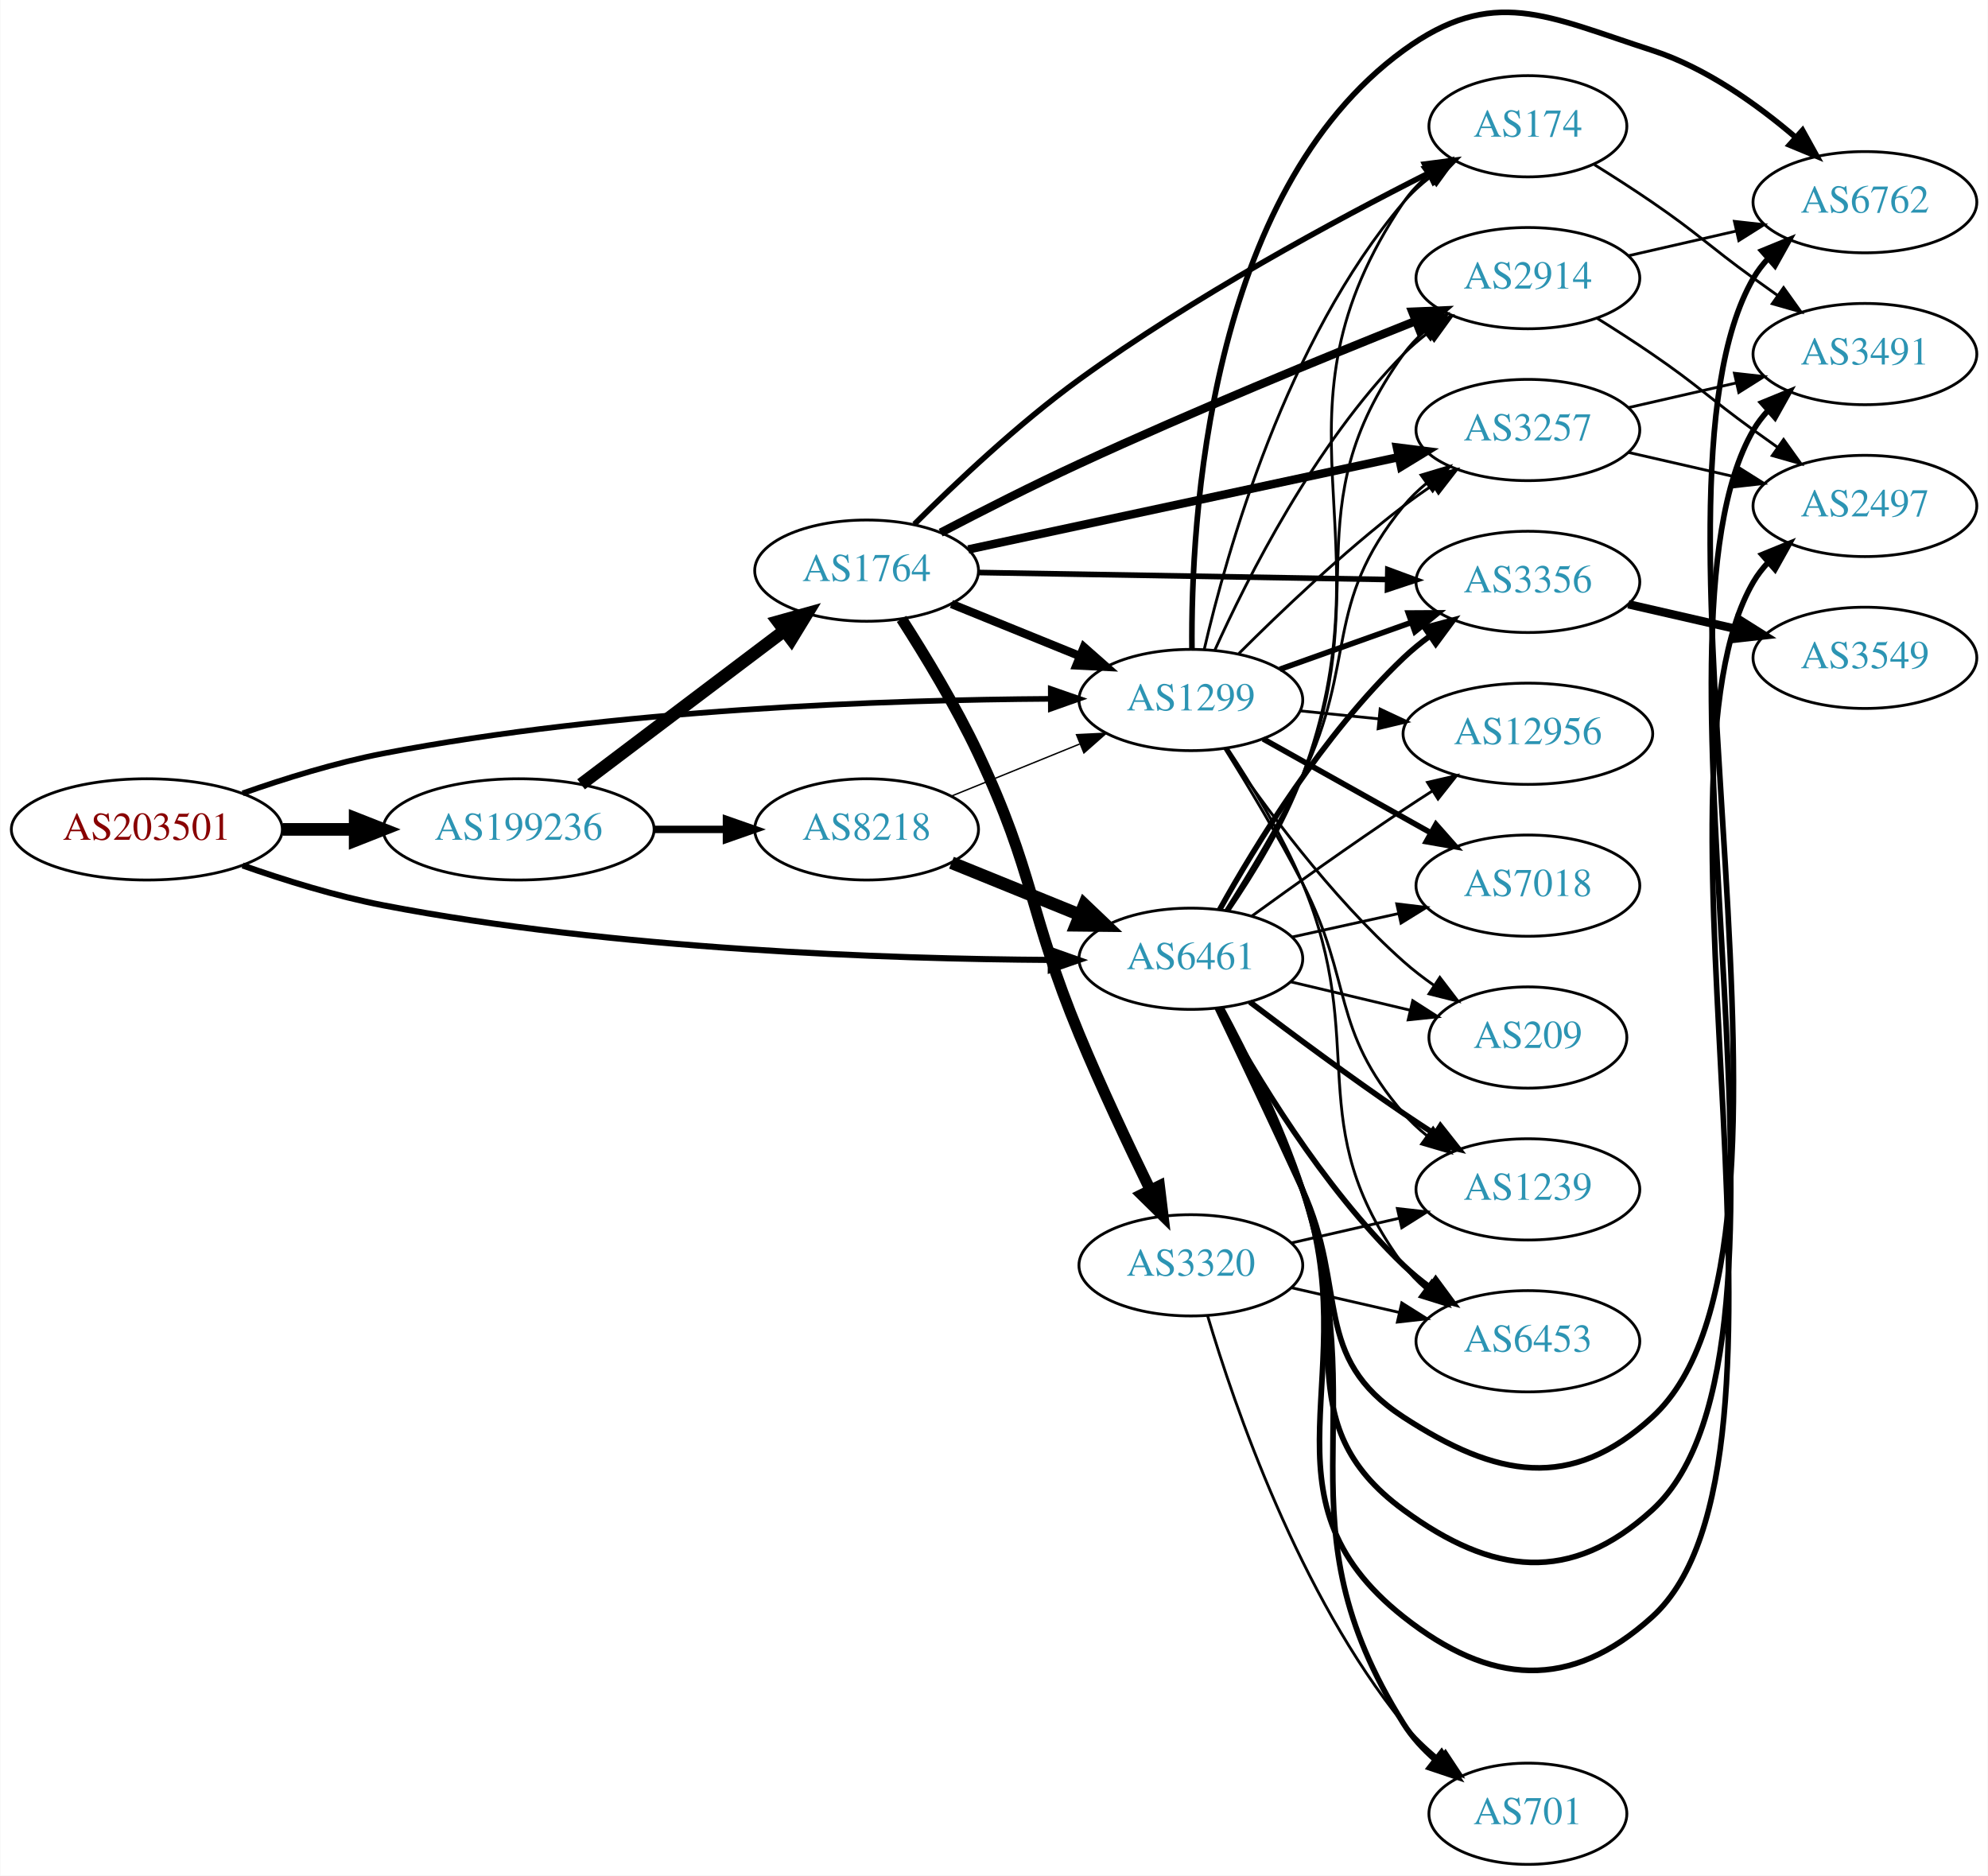
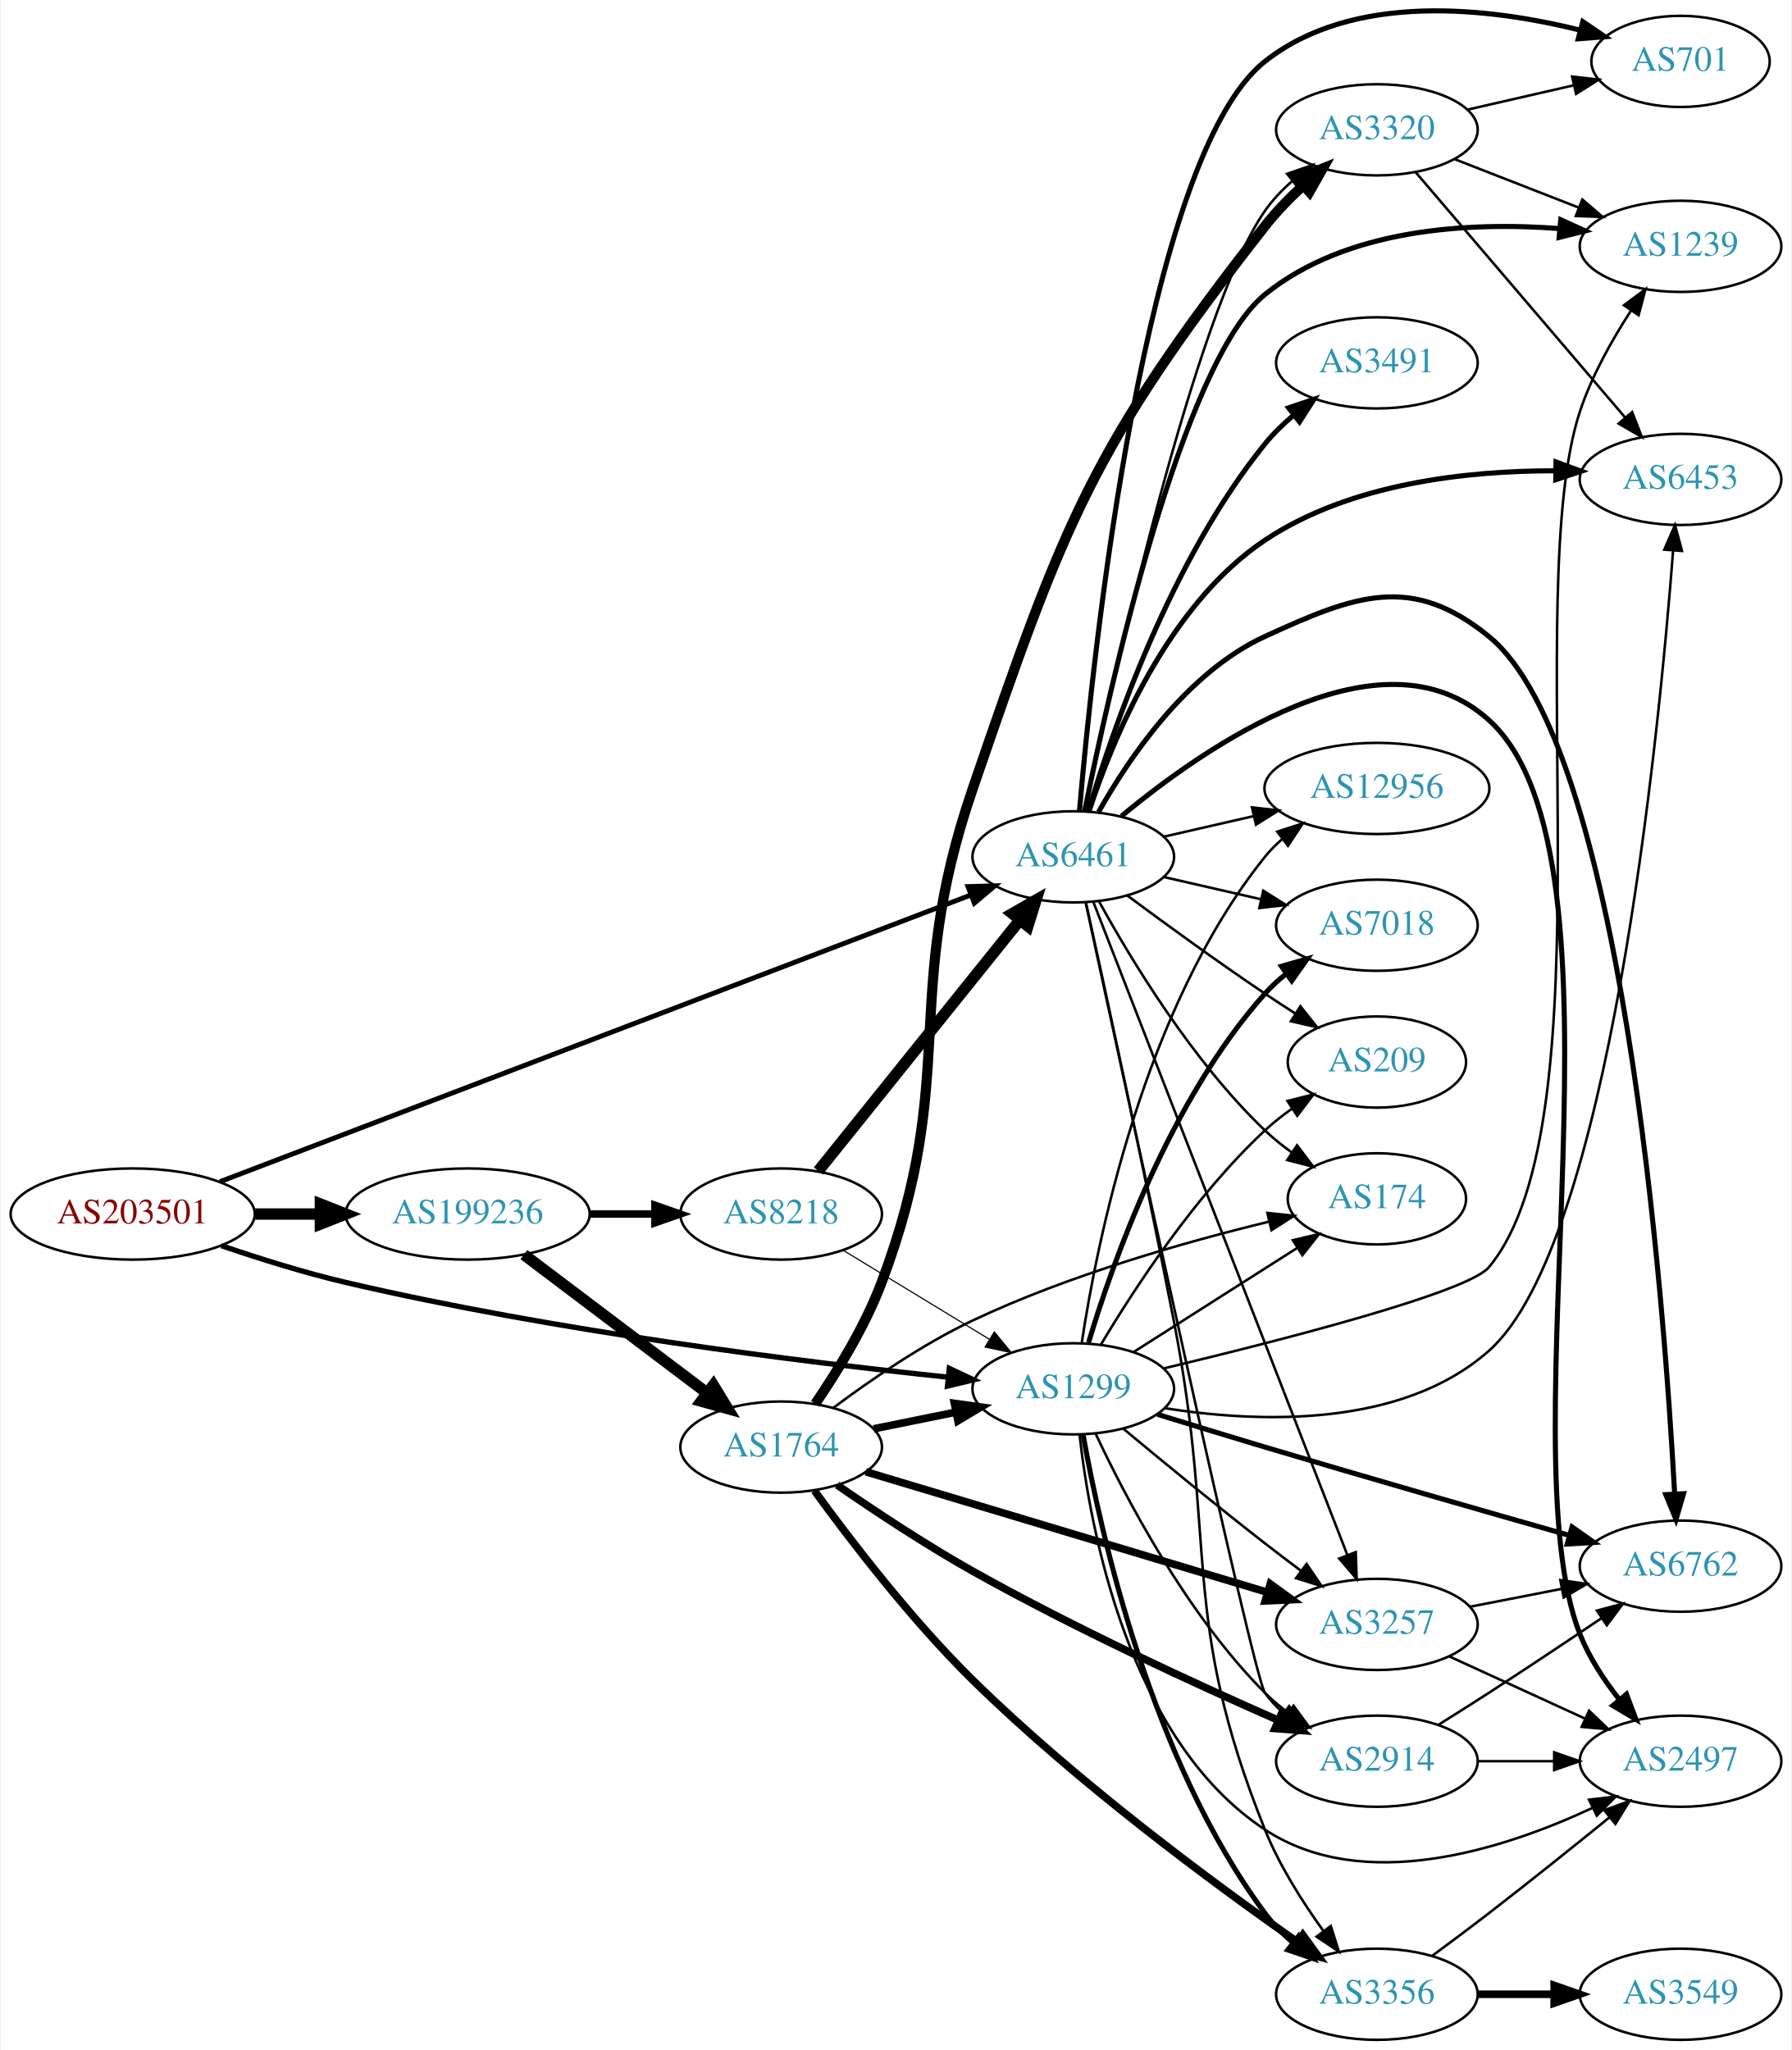
- <svg xmlns="http://www.w3.org/2000/svg" xmlns:xlink="http://www.w3.org/1999/xlink" width="707pt" height="667pt" viewBox="0.00 0.00 706.65 666.90">
-   <g id="graph0" class="graph" transform="scale(1 1) rotate(0) translate(4 662.895)">
-     <polygon fill="white" stroke="none" points="-4,4 -4,-662.895 702.654,-662.895 702.654,4 -4,4" />
+ <svg xmlns="http://www.w3.org/2000/svg" xmlns:xlink="http://www.w3.org/1999/xlink" width="707pt" height="809pt" viewBox="0.00 0.00 706.65 809.25">
+   <g id="graph0" class="graph" transform="scale(1 1) rotate(0) translate(4 805.247)">
+     <polygon fill="white" stroke="none" points="-4,4 -4,-805.247 702.654,-805.247 702.654,4 -4,4" />
    <g id="node1" class="node">
      <g id="a_node1">
        <a xlink:href="/asn/203501" xlink:title="AS203501 ~ Emarsys North America, Inc [AT]">
-           <ellipse fill="#ffffff" stroke="black" cx="48.096" cy="-368" rx="48.192" ry="18" />
-           <text text-anchor="middle" x="48.096" y="-364.3" font-family="Times,serif" font-size="14.00" fill="#880000">AS203501</text>
+           <ellipse fill="#ffffff" stroke="black" cx="48.096" cy="-326" rx="48.192" ry="18" />
+           <text text-anchor="middle" x="48.096" y="-322.3" font-family="Times,serif" font-size="14.00" fill="#880000">AS203501</text>
        </a>
      </g>
    </g>
    <g id="node2" class="node">
      <g id="a_node2">
        <a xlink:href="/asn/1299" xlink:title="AS1299 ~ Telia Carrier [EU]">
-           <ellipse fill="#ffffff" stroke="black" cx="419.322" cy="-414" rx="39.794" ry="18" />
-           <text text-anchor="middle" x="419.322" y="-410.3" font-family="Times,serif" font-size="14.00" fill="#2c94b3">AS1299</text>
+           <ellipse fill="#ffffff" stroke="black" cx="419.322" cy="-257" rx="39.794" ry="18" />
+           <text text-anchor="middle" x="419.322" y="-253.3" font-family="Times,serif" font-size="14.00" fill="#2c94b3">AS1299</text>
        </a>
      </g>
    </g>
    <g id="edge1" class="edge">
-       <path fill="none" stroke="black" stroke-width="2" d="M82.158,-380.828C97.197,-386.118 115.36,-391.759 132.191,-395 214.341,-410.819 311.93,-414.057 369.292,-414.415" />
-       <polygon fill="black" stroke="black" stroke-width="2" points="369.51,-417.915 379.522,-414.45 369.534,-410.916 369.51,-417.915" />
+       <path fill="none" stroke="black" stroke-width="2.089" d="M83.094,-313.52C97.998,-308.424 115.797,-302.838 132.191,-299 214.57,-279.715 312.476,-267.621 369.773,-261.606" />
+       <polygon fill="black" stroke="black" stroke-width="2.089" points="370.398,-265.06 379.986,-260.554 369.68,-258.097 370.398,-265.06" />
    </g>
    <g id="node3" class="node">
      <g id="a_node3">
        <a xlink:href="/asn/6461" xlink:title="AS6461 ~ Zayo Bandwidth [US]">
-           <ellipse fill="#ffffff" stroke="black" cx="419.322" cy="-322" rx="39.794" ry="18" />
-           <text text-anchor="middle" x="419.322" y="-318.3" font-family="Times,serif" font-size="14.00" fill="#2c94b3">AS6461</text>
+           <ellipse fill="#ffffff" stroke="black" cx="419.322" cy="-467" rx="39.794" ry="18" />
+           <text text-anchor="middle" x="419.322" y="-463.3" font-family="Times,serif" font-size="14.00" fill="#2c94b3">AS6461</text>
        </a>
      </g>
    </g>
    <g id="edge2" class="edge">
-       <path fill="none" stroke="black" stroke-width="2.167" d="M82.158,-355.172C97.197,-349.882 115.36,-344.241 132.191,-341 214.341,-325.181 311.93,-321.943 369.292,-321.585" />
-       <polygon fill="black" stroke="black" stroke-width="2.167" points="369.534,-325.084 379.522,-321.55 369.51,-318.085 369.534,-325.084" />
+       <path fill="none" stroke="black" stroke-width="1.929" d="M82.513,-338.761C150.669,-364.789 305.442,-423.893 378.6,-451.831" />
+       <polygon fill="black" stroke="black" stroke-width="1.929" points="377.773,-455.262 388.364,-455.559 380.27,-448.722 377.773,-455.262" />
    </g>
    <g id="node4" class="node">
      <g id="a_node4">
        <a xlink:href="/asn/199236" xlink:title="AS199236 ~ Emarsys eMarketing Systems AG [AT]">
-           <ellipse fill="#ffffff" stroke="black" cx="180.287" cy="-368" rx="48.192" ry="18" />
-           <text text-anchor="middle" x="180.287" y="-364.3" font-family="Times,serif" font-size="14.00" fill="#2c94b3">AS199236</text>
+           <ellipse fill="#ffffff" stroke="black" cx="180.287" cy="-326" rx="48.192" ry="18" />
+           <text text-anchor="middle" x="180.287" y="-322.3" font-family="Times,serif" font-size="14.00" fill="#2c94b3">AS199236</text>
        </a>
      </g>
    </g>
    <g id="edge3" class="edge">
-       <path fill="none" stroke="black" stroke-width="4.5" d="M96.466,-368C104.736,-368 113.42,-368 121.924,-368" />
-       <polygon fill="black" stroke="black" stroke-width="4.5" points="122.17,-371.938 132.17,-368 122.17,-364.063 122.17,-371.938" />
+       <path fill="none" stroke="black" stroke-width="4.5" d="M96.466,-326C104.736,-326 113.42,-326 121.924,-326" />
+       <polygon fill="black" stroke="black" stroke-width="4.5" points="122.17,-329.938 132.17,-326 122.17,-322.063 122.17,-329.938" />
    </g>
    <g id="node5" class="node">
      <g id="a_node5">
-         <a xlink:href="/asn/6762" xlink:title="AS6762 ~ TELECOM ITALIA SPARKLE S.p.A. [IT]">
-           <ellipse fill="#ffffff" stroke="black" cx="659.007" cy="-591" rx="39.794" ry="18" />
-           <text text-anchor="middle" x="659.007" y="-587.3" font-family="Times,serif" font-size="14.00" fill="#2c94b3">AS6762</text>
+         <a xlink:href="/asn/2914" xlink:title="AS2914 ~ NTT America, Inc. [US]">
+           <ellipse fill="#ffffff" stroke="black" cx="539.165" cy="-110" rx="39.794" ry="18" />
+           <text text-anchor="middle" x="539.165" y="-106.3" font-family="Times,serif" font-size="14.00" fill="#2c94b3">AS2914</text>
        </a>
      </g>
    </g>
    <g id="edge4" class="edge">
-       <path fill="none" stroke="black" stroke-width="2" d="M419.709,-432.127C419.297,-477.187 425.281,-594.284 494.969,-645 526.733,-668.117 545.986,-657.101 583.361,-645 602.442,-638.822 620.739,-625.741 634.443,-614.001" />
-       <polygon fill="black" stroke="black" stroke-width="2" points="636.817,-616.574 641.952,-607.306 632.159,-611.349 636.817,-616.574" />
+       <path fill="none" stroke="black" d="M428.1,-239.399C439.813,-214.37 463.948,-168.088 494.969,-137 497.77,-134.193 500.915,-131.54 504.198,-129.075" />
+       <polygon fill="black" stroke="black" points="506.268,-131.9 512.525,-123.35 502.302,-126.132 506.268,-131.9" />
    </g>
    <g id="node6" class="node">
      <g id="a_node6">
-         <a xlink:href="/asn/3257" xlink:title="AS3257 ~ GTT [DE]">
-           <ellipse fill="#ffffff" stroke="black" cx="539.165" cy="-510" rx="39.794" ry="18" />
-           <text text-anchor="middle" x="539.165" y="-506.3" font-family="Times,serif" font-size="14.00" fill="#2c94b3">AS3257</text>
+         <a xlink:href="/asn/174" xlink:title="AS174 ~ Cogent Communications [US]">
+           <ellipse fill="#ffffff" stroke="black" cx="539.165" cy="-332" rx="35.194" ry="18" />
+           <text text-anchor="middle" x="539.165" y="-328.3" font-family="Times,serif" font-size="14.00" fill="#2c94b3">AS174</text>
        </a>
      </g>
    </g>
    <g id="edge5" class="edge">
-       <path fill="none" stroke="black" d="M436.43,-430.561C451.04,-445.163 473.512,-466.608 494.969,-483 498.289,-485.537 501.856,-488.057 505.464,-490.48" />
-       <polygon fill="black" stroke="black" points="503.568,-493.422 513.863,-495.921 507.373,-487.547 503.568,-493.422" />
+       <path fill="none" stroke="black" d="M443.044,-271.461C461.454,-283.178 487.563,-299.795 507.771,-312.656" />
+       <polygon fill="black" stroke="black" points="505.995,-315.674 516.31,-318.091 509.753,-309.769 505.995,-315.674" />
    </g>
    <g id="node7" class="node">
      <g id="a_node7">
-         <a xlink:href="/asn/7018" xlink:title="AS7018 ~ AT&amp;T Services, Inc. [US]">
-           <ellipse fill="#ffffff" stroke="black" cx="539.165" cy="-348" rx="39.794" ry="18" />
-           <text text-anchor="middle" x="539.165" y="-344.3" font-family="Times,serif" font-size="14.00" fill="#2c94b3">AS7018</text>
+         <a xlink:href="/asn/3356" xlink:title="AS3356 ~ Level 3 Parent, LLC [US]">
+           <ellipse fill="#ffffff" stroke="black" cx="539.165" cy="-18" rx="39.794" ry="18" />
+           <text text-anchor="middle" x="539.165" y="-14.3" font-family="Times,serif" font-size="14.00" fill="#2c94b3">AS3356</text>
        </a>
      </g>
    </g>
    <g id="edge6" class="edge">
-       <path fill="none" stroke="black" stroke-width="2" d="M445.026,-400.164C462.31,-390.484 485.605,-377.437 504.575,-366.813" />
-       <polygon fill="black" stroke="black" stroke-width="2" points="506.479,-369.758 513.494,-361.818 503.059,-363.65 506.479,-369.758" />
+       <path fill="none" stroke="black" stroke-width="2" d="M423.179,-238.995C429.957,-200.87 449.931,-110.534 494.969,-50 498.092,-45.802 501.919,-41.908 505.992,-38.386" />
+       <polygon fill="black" stroke="black" stroke-width="2" points="508.304,-41.02 514.006,-32.09 503.98,-35.516 508.304,-41.02" />
    </g>
    <g id="node8" class="node">
      <g id="a_node8">
-         <a xlink:href="/asn/6453" xlink:title="AS6453 ~ TATA COMMUNICATIONS (AMERICA) INC [US]">
-           <ellipse fill="#ffffff" stroke="black" cx="539.165" cy="-186" rx="39.794" ry="18" />
-           <text text-anchor="middle" x="539.165" y="-182.3" font-family="Times,serif" font-size="14.00" fill="#2c94b3">AS6453</text>
+         <a xlink:href="/asn/3257" xlink:title="AS3257 ~ GTT [DE]">
+           <ellipse fill="#ffffff" stroke="black" cx="539.165" cy="-164" rx="39.794" ry="18" />
+           <text text-anchor="middle" x="539.165" y="-160.3" font-family="Times,serif" font-size="14.00" fill="#2c94b3">AS3257</text>
        </a>
      </g>
    </g>
    <g id="edge7" class="edge">
-       <path fill="none" stroke="black" d="M432.373,-396.767C440.805,-384.052 451.801,-366.067 458.969,-349 483.179,-291.351 457.856,-263.321 494.969,-213 497.2,-209.975 499.881,-207.21 502.8,-204.703" />
-       <polygon fill="black" stroke="black" points="504.995,-207.432 510.942,-198.664 500.825,-201.81 504.995,-207.432" />
+       <path fill="none" stroke="black" d="M439.144,-241.204C454.118,-228.738 475.686,-211.008 494.969,-196 499.48,-192.489 504.305,-188.826 509.036,-185.285" />
+       <polygon fill="black" stroke="black" points="511.42,-187.875 517.361,-179.102 507.246,-182.255 511.42,-187.875" />
    </g>
    <g id="node9" class="node">
      <g id="a_node9">
-         <a xlink:href="/asn/209" xlink:title="AS209 ~ CenturyLink Communications, LLC [US]">
-           <ellipse fill="#ffffff" stroke="black" cx="539.165" cy="-294" rx="35.194" ry="18" />
-           <text text-anchor="middle" x="539.165" y="-290.3" font-family="Times,serif" font-size="14.00" fill="#2c94b3">AS209</text>
+         <a xlink:href="/asn/6762" xlink:title="AS6762 ~ TELECOM ITALIA SPARKLE S.p.A. [IT]">
+           <ellipse fill="#ffffff" stroke="black" cx="659.007" cy="-187" rx="39.794" ry="18" />
+           <text text-anchor="middle" x="659.007" y="-183.3" font-family="Times,serif" font-size="14.00" fill="#2c94b3">AS6762</text>
        </a>
      </g>
    </g>
    <g id="edge8" class="edge">
-       <path fill="none" stroke="black" d="M431.504,-396.778C444.947,-376.937 468.97,-344.105 494.969,-321 498.332,-318.011 502.064,-315.144 505.886,-312.468" />
-       <polygon fill="black" stroke="black" points="507.856,-315.362 514.288,-306.943 504.01,-309.513 507.856,-315.362" />
+       <path fill="none" stroke="black" stroke-width="2" d="M452.617,-246.909C465.742,-242.844 481.064,-238.146 494.969,-234 535.646,-221.871 582.185,-208.506 615.1,-199.138" />
+       <polygon fill="black" stroke="black" stroke-width="2" points="616.194,-202.466 624.856,-196.365 614.28,-195.733 616.194,-202.466" />
    </g>
    <g id="node10" class="node">
      <g id="a_node10">
-         <a xlink:href="/asn/12956" xlink:title="AS12956 ~ TELXIUS [ES]">
-           <ellipse fill="#ffffff" stroke="black" cx="539.165" cy="-402" rx="44.393" ry="18" />
-           <text text-anchor="middle" x="539.165" y="-398.3" font-family="Times,serif" font-size="14.00" fill="#2c94b3">AS12956</text>
+         <a xlink:href="/asn/7018" xlink:title="AS7018 ~ AT&amp;T Services, Inc. [US]">
+           <ellipse fill="#ffffff" stroke="black" cx="539.165" cy="-440" rx="39.794" ry="18" />
+           <text text-anchor="middle" x="539.165" y="-436.3" font-family="Times,serif" font-size="14.00" fill="#2c94b3">AS7018</text>
        </a>
      </g>
    </g>
    <g id="edge9" class="edge">
-       <path fill="none" stroke="black" d="M458.257,-410.137C467.151,-409.231 476.779,-408.251 486.169,-407.295" />
-       <polygon fill="black" stroke="black" points="486.625,-410.767 496.219,-406.271 485.916,-403.803 486.625,-410.767" />
+       <path fill="none" stroke="black" stroke-width="2" d="M425.364,-275.264C434.732,-306.507 457.359,-370.909 494.969,-413 497.473,-415.803 500.337,-418.419 503.371,-420.834" />
+       <polygon fill="black" stroke="black" stroke-width="2" points="501.495,-423.795 511.672,-426.743 505.555,-418.092 501.495,-423.795" />
    </g>
    <g id="node11" class="node">
      <g id="a_node11">
-         <a xlink:href="/asn/2914" xlink:title="AS2914 ~ NTT America, Inc. [US]">
-           <ellipse fill="#ffffff" stroke="black" cx="539.165" cy="-564" rx="39.794" ry="18" />
-           <text text-anchor="middle" x="539.165" y="-560.3" font-family="Times,serif" font-size="14.00" fill="#2c94b3">AS2914</text>
+         <a xlink:href="/asn/209" xlink:title="AS209 ~ CenturyLink Communications, LLC [US]">
+           <ellipse fill="#ffffff" stroke="black" cx="539.165" cy="-386" rx="35.194" ry="18" />
+           <text text-anchor="middle" x="539.165" y="-382.3" font-family="Times,serif" font-size="14.00" fill="#2c94b3">AS209</text>
        </a>
      </g>
    </g>
    <g id="edge10" class="edge">
-       <path fill="none" stroke="black" d="M427.802,-431.624C439.312,-457.19 463.386,-504.998 494.969,-537 497.609,-539.675 500.563,-542.206 503.654,-544.567" />
-       <polygon fill="black" stroke="black" points="501.828,-547.561 512.034,-550.403 505.828,-541.816 501.828,-547.561" />
+       <path fill="none" stroke="black" d="M430.229,-274.439C443.129,-296.093 467.322,-333.305 494.969,-359 498.265,-362.063 501.956,-364.975 505.756,-367.675" />
+       <polygon fill="black" stroke="black" points="503.867,-370.621 514.137,-373.223 507.731,-364.785 503.867,-370.621" />
    </g>
    <g id="node12" class="node">
      <g id="a_node12">
-         <a xlink:href="/asn/3356" xlink:title="AS3356 ~ Level 3 Parent, LLC [US]">
-           <ellipse fill="#ffffff" stroke="black" cx="539.165" cy="-456" rx="39.794" ry="18" />
-           <text text-anchor="middle" x="539.165" y="-452.3" font-family="Times,serif" font-size="14.00" fill="#2c94b3">AS3356</text>
+         <a xlink:href="/asn/2497" xlink:title="AS2497 ~ Internet Initiative Japan Inc. [JP]">
+           <ellipse fill="#ffffff" stroke="black" cx="659.007" cy="-110" rx="39.794" ry="18" />
+           <text text-anchor="middle" x="659.007" y="-106.3" font-family="Times,serif" font-size="14.00" fill="#2c94b3">AS2497</text>
        </a>
      </g>
    </g>
    <g id="edge11" class="edge">
-       <path fill="none" stroke="black" stroke-width="2" d="M450.976,-424.925C465.186,-429.99 482.269,-436.078 497.535,-441.519" />
-       <polygon fill="black" stroke="black" stroke-width="2" points="496.66,-444.923 507.255,-444.983 499.01,-438.329 496.66,-444.923" />
+       <path fill="none" stroke="black" d="M421.805,-238.932C425.92,-202.04 441.039,-118.547 494.969,-83 533.835,-57.382 588.924,-75.081 624.061,-91.481" />
+       <polygon fill="black" stroke="black" points="622.89,-94.803 633.413,-96.035 625.955,-88.51 622.89,-94.803" />
    </g>
    <g id="node13" class="node">
      <g id="a_node13">
-         <a xlink:href="/asn/1239" xlink:title="AS1239 ~ Sprint [US]">
-           <ellipse fill="#ffffff" stroke="black" cx="539.165" cy="-240" rx="39.794" ry="18" />
-           <text text-anchor="middle" x="539.165" y="-236.3" font-family="Times,serif" font-size="14.00" fill="#2c94b3">AS1239</text>
+         <a xlink:href="/asn/12956" xlink:title="AS12956 ~ TELXIUS [ES]">
+           <ellipse fill="#ffffff" stroke="black" cx="539.165" cy="-494" rx="44.393" ry="18" />
+           <text text-anchor="middle" x="539.165" y="-490.3" font-family="Times,serif" font-size="14.00" fill="#2c94b3">AS12956</text>
        </a>
      </g>
    </g>
    <g id="edge12" class="edge">
-       <path fill="none" stroke="black" d="M431.415,-396.673C439.484,-383.764 450.442,-365.578 458.969,-349 477.174,-313.605 468.936,-297.108 494.969,-267 497.427,-264.157 500.26,-261.513 503.275,-259.082" />
-       <polygon fill="black" stroke="black" points="505.462,-261.821 511.549,-253.149 501.383,-256.132 505.462,-261.821" />
+       <path fill="none" stroke="black" d="M422.647,-274.962C428.479,-313.845 446.863,-407.126 494.969,-467 497.018,-469.551 499.378,-471.928 501.915,-474.129" />
+       <polygon fill="black" stroke="black" points="499.841,-476.95 509.926,-480.2 504.069,-471.37 499.841,-476.95" />
    </g>
    <g id="node14" class="node">
      <g id="a_node14">
-         <a xlink:href="/asn/174" xlink:title="AS174 ~ Cogent Communications [US]">
-           <ellipse fill="#ffffff" stroke="black" cx="539.165" cy="-618" rx="35.194" ry="18" />
-           <text text-anchor="middle" x="539.165" y="-614.3" font-family="Times,serif" font-size="14.00" fill="#2c94b3">AS174</text>
+         <a xlink:href="/asn/6453" xlink:title="AS6453 ~ TATA COMMUNICATIONS (AMERICA) INC [US]">
+           <ellipse fill="#ffffff" stroke="black" cx="659.007" cy="-616" rx="39.794" ry="18" />
+           <text text-anchor="middle" x="659.007" y="-612.3" font-family="Times,serif" font-size="14.00" fill="#2c94b3">AS6453</text>
        </a>
      </g>
    </g>
    <g id="edge13" class="edge">
-       <path fill="none" stroke="black" d="M424.076,-431.981C431.997,-466.283 453.227,-542.005 494.969,-591 497.743,-594.257 501.012,-597.246 504.488,-599.954" />
-       <polygon fill="black" stroke="black" points="502.632,-602.927 512.843,-605.753 506.624,-597.176 502.632,-602.927" />
-     </g>
-     <g id="edge16" class="edge">
-       <path fill="none" stroke="black" stroke-width="2" d="M428.728,-304.457C436.634,-287.89 448.749,-262.323 458.969,-240 475.367,-204.18 461.936,-180.467 494.969,-159 527.909,-137.593 554.378,-132.479 583.361,-159 650.02,-219.997 574.088,-485.806 619.361,-564 620.822,-566.523 622.625,-568.867 624.646,-571.033" />
-       <polygon fill="black" stroke="black" stroke-width="2" points="622.374,-573.696 632.18,-577.71 627.017,-568.458 622.374,-573.696" />
-     </g>
-     <g id="edge20" class="edge">
-       <path fill="none" stroke="black" d="M431.688,-339.191C439.892,-352.033 450.9,-370.194 458.969,-387 478.69,-428.079 466.123,-447.725 494.969,-483 497.348,-485.91 500.128,-488.597 503.11,-491.057" />
-       <polygon fill="black" stroke="black" points="501.189,-493.987 511.338,-497.028 505.301,-488.322 501.189,-493.987" />
+       <path fill="none" stroke="black" d="M455.502,-249.344C492.054,-243.61 548.664,-241.295 583.361,-272 630.798,-313.979 650.357,-513.548 656.082,-587.952" />
+       <polygon fill="black" stroke="black" points="652.596,-588.274 656.827,-597.988 659.576,-587.756 652.596,-588.274" />
+     </g>
+     <g id="node15" class="node">
+       <g id="a_node15">
+         <a xlink:href="/asn/1239" xlink:title="AS1239 ~ Sprint [US]">
+           <ellipse fill="#ffffff" stroke="black" cx="659.007" cy="-708" rx="39.794" ry="18" />
+           <text text-anchor="middle" x="659.007" y="-704.3" font-family="Times,serif" font-size="14.00" fill="#2c94b3">AS1239</text>
+         </a>
+       </g>
+     </g>
+     <g id="edge14" class="edge">
+       <path fill="none" stroke="black" d="M454.929,-265.028C500.259,-275.866 574.997,-294.974 583.361,-305 631.75,-363.001 595.51,-571.329 619.361,-643 623.973,-656.859 631.876,-670.949 639.338,-682.451" />
+       <polygon fill="black" stroke="black" points="636.659,-684.739 645.157,-691.067 642.46,-680.821 636.659,-684.739" />
+     </g>
+     <g id="edge25" class="edge">
+       <path fill="none" stroke="black" d="M424.258,-448.723C438.995,-380.398 490.315,-143.556 494.969,-137 496.965,-134.187 499.356,-131.605 501.974,-129.248" />
+       <polygon fill="black" stroke="black" points="504.527,-131.703 510.347,-122.849 500.276,-126.141 504.527,-131.703" />
+     </g>
+     <g id="edge24" class="edge">
+       <path fill="none" stroke="black" d="M429.564,-449.287C442.109,-426.439 466.286,-386.389 494.969,-359 498.223,-355.893 501.89,-352.954 505.676,-350.24" />
+       <polygon fill="black" stroke="black" points="507.654,-353.128 514.044,-344.678 503.779,-347.299 507.654,-353.128" />
+     </g>
+     <g id="edge19" class="edge">
+       <path fill="none" stroke="black" d="M424.291,-449.114C431.507,-416.404 447.124,-344.714 458.969,-284 476.347,-194.925 461.147,-167.217 494.969,-83 500.642,-68.873 509.657,-54.625 517.986,-43.084" />
+       <polygon fill="black" stroke="black" points="520.971,-44.938 524.156,-34.833 515.365,-40.746 520.971,-44.938" />
+     </g>
+     <g id="edge22" class="edge">
+       <path fill="none" stroke="black" d="M427.341,-448.953C447.195,-397.904 503.85,-252.232 527.544,-191.308" />
+       <polygon fill="black" stroke="black" points="530.82,-192.541 531.183,-181.952 524.296,-190.003 530.82,-192.541" />
+     </g>
+     <g id="edge18" class="edge">
+       <path fill="none" stroke="black" stroke-width="2" d="M429.319,-484.704C441.129,-505.744 464.047,-539.787 494.969,-554 530.664,-570.407 552.939,-578.857 583.361,-554 635.897,-511.074 652.384,-294.258 656.684,-215.577" />
+       <polygon fill="black" stroke="black" stroke-width="2" points="660.188,-215.593 657.213,-205.425 653.197,-215.229 660.188,-215.593" />
+     </g>
+     <g id="edge30" class="edge">
+       <path fill="none" stroke="black" d="M455.042,-459.045C467.042,-456.296 480.662,-453.175 493.355,-450.267" />
+       <polygon fill="black" stroke="black" points="494.321,-453.636 503.287,-447.991 492.757,-446.813 494.321,-453.636" />
    </g>
    <g id="edge26" class="edge">
-       <path fill="none" stroke="black" d="M455.36,-329.73C467.245,-332.353 480.69,-335.319 493.236,-338.087" />
-       <polygon fill="black" stroke="black" points="492.54,-341.518 503.059,-340.254 494.048,-334.682 492.54,-341.518" />
-     </g>
-     <g id="edge15" class="edge">
-       <path fill="none" stroke="black" stroke-width="2" d="M429.312,-304.512C441.755,-281.516 466,-240.782 494.969,-213 497.831,-210.255 501.016,-207.643 504.323,-205.202" />
-       <polygon fill="black" stroke="black" stroke-width="2" points="506.387,-208.031 512.679,-199.507 502.445,-202.247 506.387,-208.031" />
-     </g>
-     <g id="edge22" class="edge">
-       <path fill="none" stroke="black" d="M454.724,-313.826C468.063,-310.657 483.442,-307.002 497.335,-303.701" />
-       <polygon fill="black" stroke="black" points="498.218,-307.089 507.138,-301.372 496.6,-300.279 498.218,-307.089" />
+       <path fill="none" stroke="black" d="M440.653,-451.723C455.515,-440.696 476.26,-425.593 494.969,-413 498.786,-410.431 502.836,-407.79 506.867,-405.214" />
+       <polygon fill="black" stroke="black" points="508.971,-408.025 515.561,-399.729 505.236,-402.105 508.971,-408.025" />
+     </g>
+     <g id="edge17" class="edge">
+       <path fill="none" stroke="black" stroke-width="2" d="M438.351,-483.068C471.164,-510.349 541.14,-559.22 583.361,-521 643.13,-466.895 589.554,-234.908 619.361,-160 622.995,-150.867 628.819,-142.002 634.855,-134.337" />
+       <polygon fill="black" stroke="black" stroke-width="2" points="637.654,-136.447 641.394,-126.534 632.288,-131.951 637.654,-136.447" />
+     </g>
+     <g id="edge29" class="edge">
+       <path fill="none" stroke="black" d="M455.042,-474.955C466.18,-477.507 478.715,-480.379 490.608,-483.104" />
+       <polygon fill="black" stroke="black" points="489.874,-486.526 500.403,-485.348 491.437,-479.703 489.874,-486.526" />
+     </g>
+     <g id="edge23" class="edge">
+       <path fill="none" stroke="black" stroke-width="2" d="M425.54,-484.967C434.658,-512.885 456.305,-566.151 494.969,-592 528.594,-614.48 574.803,-619.451 609.443,-619.395" />
+       <polygon fill="black" stroke="black" stroke-width="2" points="609.852,-622.889 619.795,-619.23 609.74,-615.89 609.852,-622.889" />
    </g>
    <g id="edge27" class="edge">
-       <path fill="none" stroke="black" d="M441.008,-337.181C455.866,-347.963 476.455,-362.657 494.969,-375 498.269,-377.2 501.738,-379.458 505.216,-381.685" />
-       <polygon fill="black" stroke="black" points="503.466,-384.72 513.788,-387.111 507.21,-378.806 503.466,-384.72" />
-     </g>
-     <g id="edge18" class="edge">
-       <path fill="none" stroke="black" d="M432.493,-339.184C440.984,-351.874 452,-369.85 458.969,-387 484.779,-450.516 454.919,-481.354 494.969,-537 497.047,-539.887 499.538,-542.533 502.261,-544.943" />
-       <polygon fill="black" stroke="black" points="500.316,-547.861 510.4,-551.113 504.545,-542.282 500.316,-547.861" />
-     </g>
-     <g id="edge19" class="edge">
-       <path fill="none" stroke="black" stroke-width="2" d="M429.601,-339.543C442.186,-362.172 466.406,-401.844 494.969,-429 497.843,-431.733 501.036,-434.336 504.347,-436.773" />
-       <polygon fill="black" stroke="black" stroke-width="2" points="502.473,-439.73 512.709,-442.461 506.41,-433.943 502.473,-439.73" />
-     </g>
-     <g id="edge25" class="edge">
-       <path fill="none" stroke="black" stroke-width="2" d="M440.299,-306.636C455.163,-295.364 476.062,-279.847 494.969,-267 498.507,-264.596 502.251,-262.136 505.996,-259.727" />
-       <polygon fill="black" stroke="black" stroke-width="2" points="508.066,-262.559 514.64,-254.251 504.32,-256.646 508.066,-262.559" />
-     </g>
-     <g id="edge24" class="edge">
-       <path fill="none" stroke="black" d="M432.811,-339.06C441.456,-351.69 452.525,-369.646 458.969,-387 491.017,-473.31 443.485,-514.673 494.969,-591 497.361,-594.547 500.392,-597.717 503.734,-600.527" />
-       <polygon fill="black" stroke="black" points="501.783,-603.435 511.945,-606.436 505.872,-597.754 501.783,-603.435" />
-     </g>
-     <g id="node16" class="node">
-       <g id="a_node16">
-         <a xlink:href="/asn/2497" xlink:title="AS2497 ~ Internet Initiative Japan Inc. [JP]">
-           <ellipse fill="#ffffff" stroke="black" cx="659.007" cy="-483" rx="39.794" ry="18" />
-           <text text-anchor="middle" x="659.007" y="-479.3" font-family="Times,serif" font-size="14.00" fill="#2c94b3">AS2497</text>
-         </a>
-       </g>
-     </g>
-     <g id="edge17" class="edge">
-       <path fill="none" stroke="black" stroke-width="2" d="M429.861,-304.533C438.446,-288.229 450.915,-263.026 458.969,-240 481.891,-174.469 440.515,-131.064 494.969,-88 525.783,-63.631 554.261,-61.608 583.361,-88 644.225,-143.201 577.875,-385.074 619.361,-456 620.833,-458.517 622.644,-460.856 624.671,-463.018" />
-       <polygon fill="black" stroke="black" stroke-width="2" points="622.405,-465.687 632.215,-469.69 627.042,-460.443 622.405,-465.687" />
+       <path fill="none" stroke="black" stroke-width="2" d="M423.816,-485.025C433.51,-533.083 462.198,-662.433 494.969,-689 527.205,-715.133 575.524,-717.683 611.196,-715.024" />
+       <polygon fill="black" stroke="black" stroke-width="2" points="611.72,-718.491 621.363,-714.102 611.088,-711.519 611.72,-718.491" />
    </g>
    <g id="node17" class="node">
      <g id="a_node17">
        <a xlink:href="/asn/3491" xlink:title="AS3491 ~ PCCW Global, Inc. [US]">
-           <ellipse fill="#ffffff" stroke="black" cx="659.007" cy="-537" rx="39.794" ry="18" />
-           <text text-anchor="middle" x="659.007" y="-533.3" font-family="Times,serif" font-size="14.00" fill="#2c94b3">AS3491</text>
-         </a>
-       </g>
-     </g>
-     <g id="edge21" class="edge">
-       <path fill="none" stroke="black" stroke-width="2" d="M429.47,-304.387C437.784,-287.984 450.076,-262.715 458.969,-240 478.339,-190.523 452.113,-157.408 494.969,-126 526.656,-102.777 554.315,-99.549 583.361,-126 646.731,-183.707 576.238,-435.931 619.361,-510 620.828,-512.52 622.635,-514.861 624.659,-517.025" />
-       <polygon fill="black" stroke="black" stroke-width="2" points="622.391,-519.691 632.199,-523.699 627.031,-514.45 622.391,-519.691" />
+           <ellipse fill="#ffffff" stroke="black" cx="539.165" cy="-662" rx="39.794" ry="18" />
+           <text text-anchor="middle" x="539.165" y="-658.3" font-family="Times,serif" font-size="14.00" fill="#2c94b3">AS3491</text>
+         </a>
+       </g>
+     </g>
+     <g id="edge20" class="edge">
+       <path fill="none" stroke="black" stroke-width="2" d="M425.296,-485.008C434.767,-516.883 457.821,-584.187 494.969,-630 498.264,-634.064 502.188,-637.883 506.307,-641.369" />
+       <polygon fill="black" stroke="black" stroke-width="2" points="504.314,-644.253 514.354,-647.639 508.617,-638.732 504.314,-644.253" />
    </g>
    <g id="node18" class="node">
      <g id="a_node18">
        <a xlink:href="/asn/701" xlink:title="AS701 ~ UUNET [US]">
-           <ellipse fill="#ffffff" stroke="black" cx="539.165" cy="-18" rx="35.194" ry="18" />
-           <text text-anchor="middle" x="539.165" y="-14.3" font-family="Times,serif" font-size="14.00" fill="#2c94b3">AS701</text>
-         </a>
-       </g>
-     </g>
-     <g id="edge23" class="edge">
-       <path fill="none" stroke="black" stroke-width="2" d="M430.106,-304.615C438.859,-288.369 451.438,-263.202 458.969,-240 485.502,-158.251 449.298,-122.808 494.969,-50 497.944,-45.256 501.898,-40.978 506.208,-37.208" />
-       <polygon fill="black" stroke="black" stroke-width="2" points="508.471,-39.883 514.216,-30.98 504.173,-34.357 508.471,-39.883" />
+           <ellipse fill="#ffffff" stroke="black" cx="659.007" cy="-781" rx="35.194" ry="18" />
+           <text text-anchor="middle" x="659.007" y="-777.3" font-family="Times,serif" font-size="14.00" fill="#2c94b3">AS701</text>
+         </a>
+       </g>
+     </g>
+     <g id="edge21" class="edge">
+       <path fill="none" stroke="black" stroke-width="2" d="M421.779,-485.28C427.084,-546.649 447.596,-743.569 494.969,-781 529.886,-808.589 583.407,-802.291 619.513,-793.323" />
+       <polygon fill="black" stroke="black" stroke-width="2" points="620.438,-796.699 629.204,-790.749 618.641,-789.934 620.438,-796.699" />
    </g>
    <g id="node19" class="node">
      <g id="a_node19">
-         <a xlink:href="/asn/8218" xlink:title="AS8218 ~ legacy Neotelecoms [FR]">
-           <ellipse fill="#ffffff" stroke="black" cx="304.029" cy="-368" rx="39.794" ry="18" />
-           <text text-anchor="middle" x="304.029" y="-364.3" font-family="Times,serif" font-size="14.00" fill="#2c94b3">AS8218</text>
+         <a xlink:href="/asn/3320" xlink:title="AS3320 ~ DTAG [DE]">
+           <ellipse fill="#ffffff" stroke="black" cx="539.165" cy="-754" rx="39.794" ry="18" />
+           <text text-anchor="middle" x="539.165" y="-750.3" font-family="Times,serif" font-size="14.00" fill="#2c94b3">AS3320</text>
        </a>
      </g>
    </g>
    <g id="edge28" class="edge">
-       <path fill="none" stroke="black" stroke-width="2.647" d="M228.705,-368C237.058,-368 245.768,-368 254.161,-368" />
-       <polygon fill="black" stroke="black" stroke-width="2.647" points="254.196,-371.5 264.196,-368 254.196,-364.5 254.196,-371.5" />
+       <path fill="none" stroke="black" d="M424.003,-484.893C434.781,-536.13 467.262,-682.272 494.969,-722 497.962,-726.292 501.716,-730.238 505.753,-733.785" />
+       <polygon fill="black" stroke="black" points="503.727,-736.645 513.743,-740.099 508.067,-731.153 503.727,-736.645" />
    </g>
    <g id="node20" class="node">
      <g id="a_node20">
-         <a xlink:href="/asn/1764" xlink:title="AS1764 ~ NEXTLAYER-AS [AT]">
-           <ellipse fill="#ffffff" stroke="black" cx="304.029" cy="-460" rx="39.794" ry="18" />
-           <text text-anchor="middle" x="304.029" y="-456.3" font-family="Times,serif" font-size="14.00" fill="#2c94b3">AS1764</text>
-         </a>
-       </g>
-     </g>
-     <g id="edge29" class="edge">
-       <path fill="none" stroke="black" stroke-width="4.5" d="M202.493,-384.025C222.548,-399.181 252.779,-422.026 274.852,-438.707" />
-       <polygon fill="black" stroke="black" stroke-width="4.5" points="272.523,-441.882 282.875,-444.769 277.271,-435.599 272.523,-441.882" />
-     </g>
-     <g id="edge44" class="edge">
-       <path fill="none" stroke="black" d="M574.884,-502.045C586.884,-499.296 600.505,-496.175 613.198,-493.267" />
-       <polygon fill="black" stroke="black" points="614.163,-496.636 623.129,-490.991 612.6,-489.813 614.163,-496.636" />
-     </g>
-     <g id="edge45" class="edge">
-       <path fill="none" stroke="black" d="M574.884,-517.955C586.884,-520.704 600.505,-523.825 613.198,-526.733" />
-       <polygon fill="black" stroke="black" points="612.6,-530.187 623.129,-529.009 614.163,-523.364 612.6,-530.187" />
-     </g>
-     <g id="edge39" class="edge">
-       <path fill="none" stroke="black" d="M574.884,-571.955C586.884,-574.704 600.505,-577.825 613.198,-580.733" />
-       <polygon fill="black" stroke="black" points="612.6,-584.187 623.129,-583.009 614.163,-577.364 612.6,-584.187" />
-     </g>
-     <g id="edge38" class="edge">
-       <path fill="none" stroke="black" d="M563.713,-549.784C570.155,-545.76 577.088,-541.301 583.361,-537 599.856,-525.689 603.161,-521.729 619.361,-510 622.164,-507.971 625.095,-505.875 628.036,-503.79" />
-       <polygon fill="black" stroke="black" points="630.087,-506.627 636.25,-498.009 626.058,-500.903 630.087,-506.627" />
-     </g>
-     <g id="node15" class="node">
-       <g id="a_node15">
-         <a xlink:href="/asn/3549" xlink:title="AS3549 ~ Level 3 Parent, LLC [US]">
-           <ellipse fill="#ffffff" stroke="black" cx="659.007" cy="-429" rx="39.794" ry="18" />
-           <text text-anchor="middle" x="659.007" y="-425.3" font-family="Times,serif" font-size="14.00" fill="#2c94b3">AS3549</text>
-         </a>
-       </g>
-     </g>
-     <g id="edge14" class="edge">
-       <path fill="none" stroke="black" stroke-width="3" d="M574.884,-448.045C586.884,-445.296 600.505,-442.175 613.198,-439.267" />
-       <polygon fill="black" stroke="black" stroke-width="3" points="614.163,-442.636 623.129,-436.991 612.6,-435.813 614.163,-442.636" />
-     </g>
-     <g id="edge43" class="edge">
-       <path fill="none" stroke="black" d="M562.818,-604.343C569.509,-600.175 576.797,-595.501 583.361,-591 599.856,-579.689 603.161,-575.729 619.361,-564 622.164,-561.971 625.095,-559.875 628.036,-557.79" />
-       <polygon fill="black" stroke="black" points="630.087,-560.627 636.25,-552.009 626.058,-554.903 630.087,-560.627" />
+         <a xlink:href="/asn/8218" xlink:title="AS8218 ~ legacy Neotelecoms [FR]">
+           <ellipse fill="#ffffff" stroke="black" cx="304.029" cy="-326" rx="39.794" ry="18" />
+           <text text-anchor="middle" x="304.029" y="-322.3" font-family="Times,serif" font-size="14.00" fill="#2c94b3">AS8218</text>
+         </a>
+       </g>
    </g>
    <g id="edge31" class="edge">
-       <path fill="none" stroke="black" stroke-width="0.5" d="M334.205,-379.846C348.081,-385.48 364.858,-392.292 379.767,-398.346" />
-       <polygon fill="black" stroke="black" stroke-width="0.5" points="378.663,-401.675 389.245,-402.194 381.297,-395.189 378.663,-401.675" />
-     </g>
-     <g id="edge30" class="edge">
-       <path fill="none" stroke="black" stroke-width="4.5" d="M334.205,-356.154C348.081,-350.52 364.858,-343.708 379.767,-337.654" />
-       <polygon fill="black" stroke="black" stroke-width="4.5" points="381.461,-341.216 389.245,-333.806 378.499,-333.92 381.461,-341.216" />
-     </g>
-     <g id="edge35" class="edge">
-       <path fill="none" stroke="black" stroke-width="3" d="M334.205,-448.154C348.081,-442.52 364.858,-435.708 379.767,-429.654" />
-       <polygon fill="black" stroke="black" stroke-width="3" points="381.297,-432.811 389.245,-425.806 378.663,-426.325 381.297,-432.811" />
-     </g>
-     <g id="edge32" class="edge">
-       <path fill="none" stroke="black" stroke-width="3" d="M340.185,-467.54C381.017,-476.297 448.468,-490.763 493.112,-500.338" />
-       <polygon fill="black" stroke="black" stroke-width="3" points="492.594,-503.806 503.105,-502.481 494.062,-496.962 492.594,-503.806" />
-     </g>
-     <g id="edge33" class="edge">
-       <path fill="none" stroke="black" stroke-width="3" d="M330.359,-473.501C344.699,-480.991 363.042,-490.316 379.676,-498 419.892,-516.577 466.831,-535.829 499.133,-548.711" />
-       <polygon fill="black" stroke="black" stroke-width="3" points="498.078,-552.058 508.664,-552.497 500.662,-545.553 498.078,-552.058" />
-     </g>
-     <g id="edge34" class="edge">
-       <path fill="none" stroke="black" stroke-width="2" d="M343.789,-459.335C383.705,-458.65 446.023,-457.581 489.295,-456.838" />
-       <polygon fill="black" stroke="black" stroke-width="2" points="489.375,-460.338 499.313,-456.667 489.254,-453.339 489.375,-460.338" />
-     </g>
-     <g id="edge37" class="edge">
-       <path fill="none" stroke="black" stroke-width="2" d="M321.014,-476.516C335.543,-491.036 357.966,-512.249 379.676,-528 420.003,-557.258 470.68,-584.573 503.719,-601.266" />
-       <polygon fill="black" stroke="black" stroke-width="2" points="502.452,-604.545 512.961,-605.89 505.584,-598.285 502.452,-604.545" />
+       <path fill="none" stroke="black" stroke-width="2.912" d="M228.705,-326C237.058,-326 245.768,-326 254.161,-326" />
+       <polygon fill="black" stroke="black" stroke-width="2.912" points="254.196,-329.5 264.196,-326 254.196,-322.5 254.196,-329.5" />
    </g>
    <g id="node21" class="node">
      <g id="a_node21">
-         <a xlink:href="/asn/3320" xlink:title="AS3320 ~ DTAG [DE]">
-           <ellipse fill="#ffffff" stroke="black" cx="419.322" cy="-213" rx="39.794" ry="18" />
-           <text text-anchor="middle" x="419.322" y="-209.3" font-family="Times,serif" font-size="14.00" fill="#2c94b3">AS3320</text>
-         </a>
-       </g>
+         <a xlink:href="/asn/1764" xlink:title="AS1764 ~ NEXTLAYER-AS [AT]">
+           <ellipse fill="#ffffff" stroke="black" cx="304.029" cy="-234" rx="39.794" ry="18" />
+           <text text-anchor="middle" x="304.029" y="-230.3" font-family="Times,serif" font-size="14.00" fill="#2c94b3">AS1764</text>
+         </a>
+       </g>
+     </g>
+     <g id="edge32" class="edge">
+       <path fill="none" stroke="black" stroke-width="4.5" d="M202.493,-309.975C222.548,-294.819 252.779,-271.974 274.852,-255.293" />
+       <polygon fill="black" stroke="black" stroke-width="4.5" points="277.271,-258.401 282.875,-249.231 272.523,-252.118 277.271,-258.401" />
+     </g>
+     <g id="edge46" class="edge">
+       <path fill="none" stroke="black" d="M563.565,-124.439C570.006,-128.465 576.976,-132.868 583.361,-137 598.077,-146.525 614.258,-157.322 627.782,-166.44" />
+       <polygon fill="black" stroke="black" points="625.998,-169.459 636.243,-172.159 629.918,-163.659 625.998,-169.459" />
+     </g>
+     <g id="edge47" class="edge">
+       <path fill="none" stroke="black" d="M579.078,-110C588.631,-110 598.981,-110 608.943,-110" />
+       <polygon fill="black" stroke="black" points="609.136,-113.5 619.136,-110 609.136,-106.5 609.136,-113.5" />
+     </g>
+     <g id="edge16" class="edge">
+       <path fill="none" stroke="black" d="M560.943,-33.136C568.093,-38.412 576.121,-44.412 583.361,-50 599.315,-62.314 616.896,-76.418 630.986,-87.856" />
+       <polygon fill="black" stroke="black" points="628.875,-90.651 638.84,-94.25 633.294,-85.222 628.875,-90.651" />
+     </g>
+     <g id="node16" class="node">
+       <g id="a_node16">
+         <a xlink:href="/asn/3549" xlink:title="AS3549 ~ Level 3 Parent, LLC [US]">
+           <ellipse fill="#ffffff" stroke="black" cx="659.007" cy="-18" rx="39.794" ry="18" />
+           <text text-anchor="middle" x="659.007" y="-14.3" font-family="Times,serif" font-size="14.00" fill="#2c94b3">AS3549</text>
+         </a>
+       </g>
+     </g>
+     <g id="edge15" class="edge">
+       <path fill="none" stroke="black" stroke-width="3" d="M579.078,-18C588.631,-18 598.981,-18 608.943,-18" />
+       <polygon fill="black" stroke="black" stroke-width="3" points="609.136,-21.5 619.136,-18 609.136,-14.5 609.136,-21.5" />
+     </g>
+     <g id="edge41" class="edge">
+       <path fill="none" stroke="black" d="M575.841,-170.963C587.273,-173.194 600.095,-175.697 612.148,-178.049" />
+       <polygon fill="black" stroke="black" points="611.56,-181.501 622.046,-179.981 612.901,-174.63 611.56,-181.501" />
+     </g>
+     <g id="edge42" class="edge">
+       <path fill="none" stroke="black" d="M567.794,-151.339C583.751,-144.027 604.021,-134.739 621.304,-126.819" />
+       <polygon fill="black" stroke="black" points="622.919,-129.929 630.552,-122.581 620.003,-123.565 622.919,-129.929" />
+     </g>
+     <g id="edge43" class="edge">
+       <path fill="none" stroke="black" d="M554.38,-737.354C574.994,-713.213 613.322,-668.33 637.143,-640.433" />
+       <polygon fill="black" stroke="black" points="639.91,-642.583 643.743,-632.705 634.587,-638.037 639.91,-642.583" />
+     </g>
+     <g id="edge44" class="edge">
+       <path fill="none" stroke="black" d="M569.902,-742.392C584.695,-736.618 602.773,-729.561 618.694,-723.346" />
+       <polygon fill="black" stroke="black" points="620.238,-726.501 628.28,-719.604 617.692,-719.98 620.238,-726.501" />
+     </g>
+     <g id="edge45" class="edge">
+       <path fill="none" stroke="black" d="M574.884,-761.955C587.977,-764.955 602.999,-768.396 616.64,-771.522" />
+       <polygon fill="black" stroke="black" points="616.218,-775.016 626.747,-773.838 617.781,-768.193 616.218,-775.016" />
+     </g>
+     <g id="edge34" class="edge">
+       <path fill="none" stroke="black" stroke-width="0.45" d="M328.504,-311.703C345.213,-301.526 367.869,-287.728 386.245,-276.536" />
+       <polygon fill="black" stroke="black" stroke-width="0.45" points="388.158,-279.469 394.878,-271.279 384.517,-273.491 388.158,-279.469" />
+     </g>
+     <g id="edge33" class="edge">
+       <path fill="none" stroke="black" stroke-width="4.5" d="M318.695,-343.008C338.514,-367.674 375.362,-413.533 398.264,-442.036" />
+       <polygon fill="black" stroke="black" stroke-width="4.5" points="395.275,-444.603 404.608,-449.932 401.414,-439.67 395.275,-444.603" />
+     </g>
+     <g id="edge38" class="edge">
+       <path fill="none" stroke="black" stroke-width="3" d="M340.565,-241.214C350.794,-243.291 362.094,-245.585 372.837,-247.766" />
+       <polygon fill="black" stroke="black" stroke-width="3" points="372.416,-251.252 382.913,-249.811 373.809,-244.392 372.416,-251.252" />
+     </g>
+     <g id="edge35" class="edge">
+       <path fill="none" stroke="black" stroke-width="3" d="M326.097,-219.039C340.786,-208.891 361.02,-195.47 379.676,-185 419.783,-162.49 467.753,-140.427 500.335,-126.123" />
+       <polygon fill="black" stroke="black" stroke-width="3" points="501.744,-129.327 509.511,-122.121 498.946,-122.91 501.744,-129.327" />
    </g>
    <g id="edge36" class="edge">
-       <path fill="none" stroke="black" stroke-width="4" d="M316.461,-442.84C324.698,-430.014 335.719,-411.859 343.676,-395 363.838,-352.282 361.586,-338.636 379.676,-295 387.412,-276.339 397.106,-255.776 404.85,-239.91" />
-       <polygon fill="black" stroke="black" stroke-width="4" points="408.109,-241.215 409.385,-230.697 401.828,-238.123 408.109,-241.215" />
-     </g>
-     <g id="edge41" class="edge">
-       <path fill="none" stroke="black" d="M455.042,-205.045C467.042,-202.296 480.662,-199.175 493.355,-196.267" />
-       <polygon fill="black" stroke="black" points="494.321,-199.636 503.287,-193.991 492.757,-192.813 494.321,-199.636" />
+       <path fill="none" stroke="black" d="M324.652,-249.508C339.172,-260.378 359.797,-274.59 379.676,-284 417.544,-301.926 463.657,-314.998 496.357,-322.933" />
+       <polygon fill="black" stroke="black" points="495.938,-326.43 506.475,-325.328 497.551,-319.618 495.938,-326.43" />
+     </g>
+     <g id="edge37" class="edge">
+       <path fill="none" stroke="black" stroke-width="3" d="M317.189,-216.755C331.164,-197.508 355.32,-165.928 379.676,-142 420.741,-101.657 474.603,-61.876 507.776,-38.647" />
+       <polygon fill="black" stroke="black" stroke-width="3" points="509.935,-41.409 516.149,-32.828 505.94,-35.66 509.935,-41.409" />
+     </g>
+     <g id="edge39" class="edge">
+       <path fill="none" stroke="black" stroke-width="3" d="M337.446,-224.267C378.826,-211.842 450.499,-190.322 496.063,-176.641" />
+       <polygon fill="black" stroke="black" stroke-width="3" points="497.078,-179.991 505.649,-173.763 495.065,-173.287 497.078,-179.991" />
    </g>
    <g id="edge40" class="edge">
-       <path fill="none" stroke="black" d="M455.042,-220.955C467.042,-223.704 480.662,-226.825 493.355,-229.733" />
-       <polygon fill="black" stroke="black" points="492.757,-233.187 503.287,-232.009 494.321,-226.364 492.757,-233.187" />
-     </g>
-     <g id="edge42" class="edge">
-       <path fill="none" stroke="black" d="M425.296,-194.992C434.767,-163.117 457.821,-95.813 494.969,-50 498.569,-45.56 502.919,-41.413 507.455,-37.672" />
-       <polygon fill="black" stroke="black" points="509.856,-40.243 515.696,-31.404 505.618,-34.672 509.856,-40.243" />
+       <path fill="none" stroke="black" stroke-width="4" d="M317.477,-251.076C326.101,-263.713 337.164,-281.672 343.676,-299 374.68,-381.498 351.053,-410.646 379.676,-494 415.785,-599.152 426.439,-628.453 494.969,-716 499.354,-721.601 504.642,-727.027 509.991,-731.942" />
+       <polygon fill="black" stroke="black" stroke-width="4" points="507.94,-734.797 517.775,-738.737 512.544,-729.523 507.94,-734.797" />
    </g>
  </g>
</svg>
